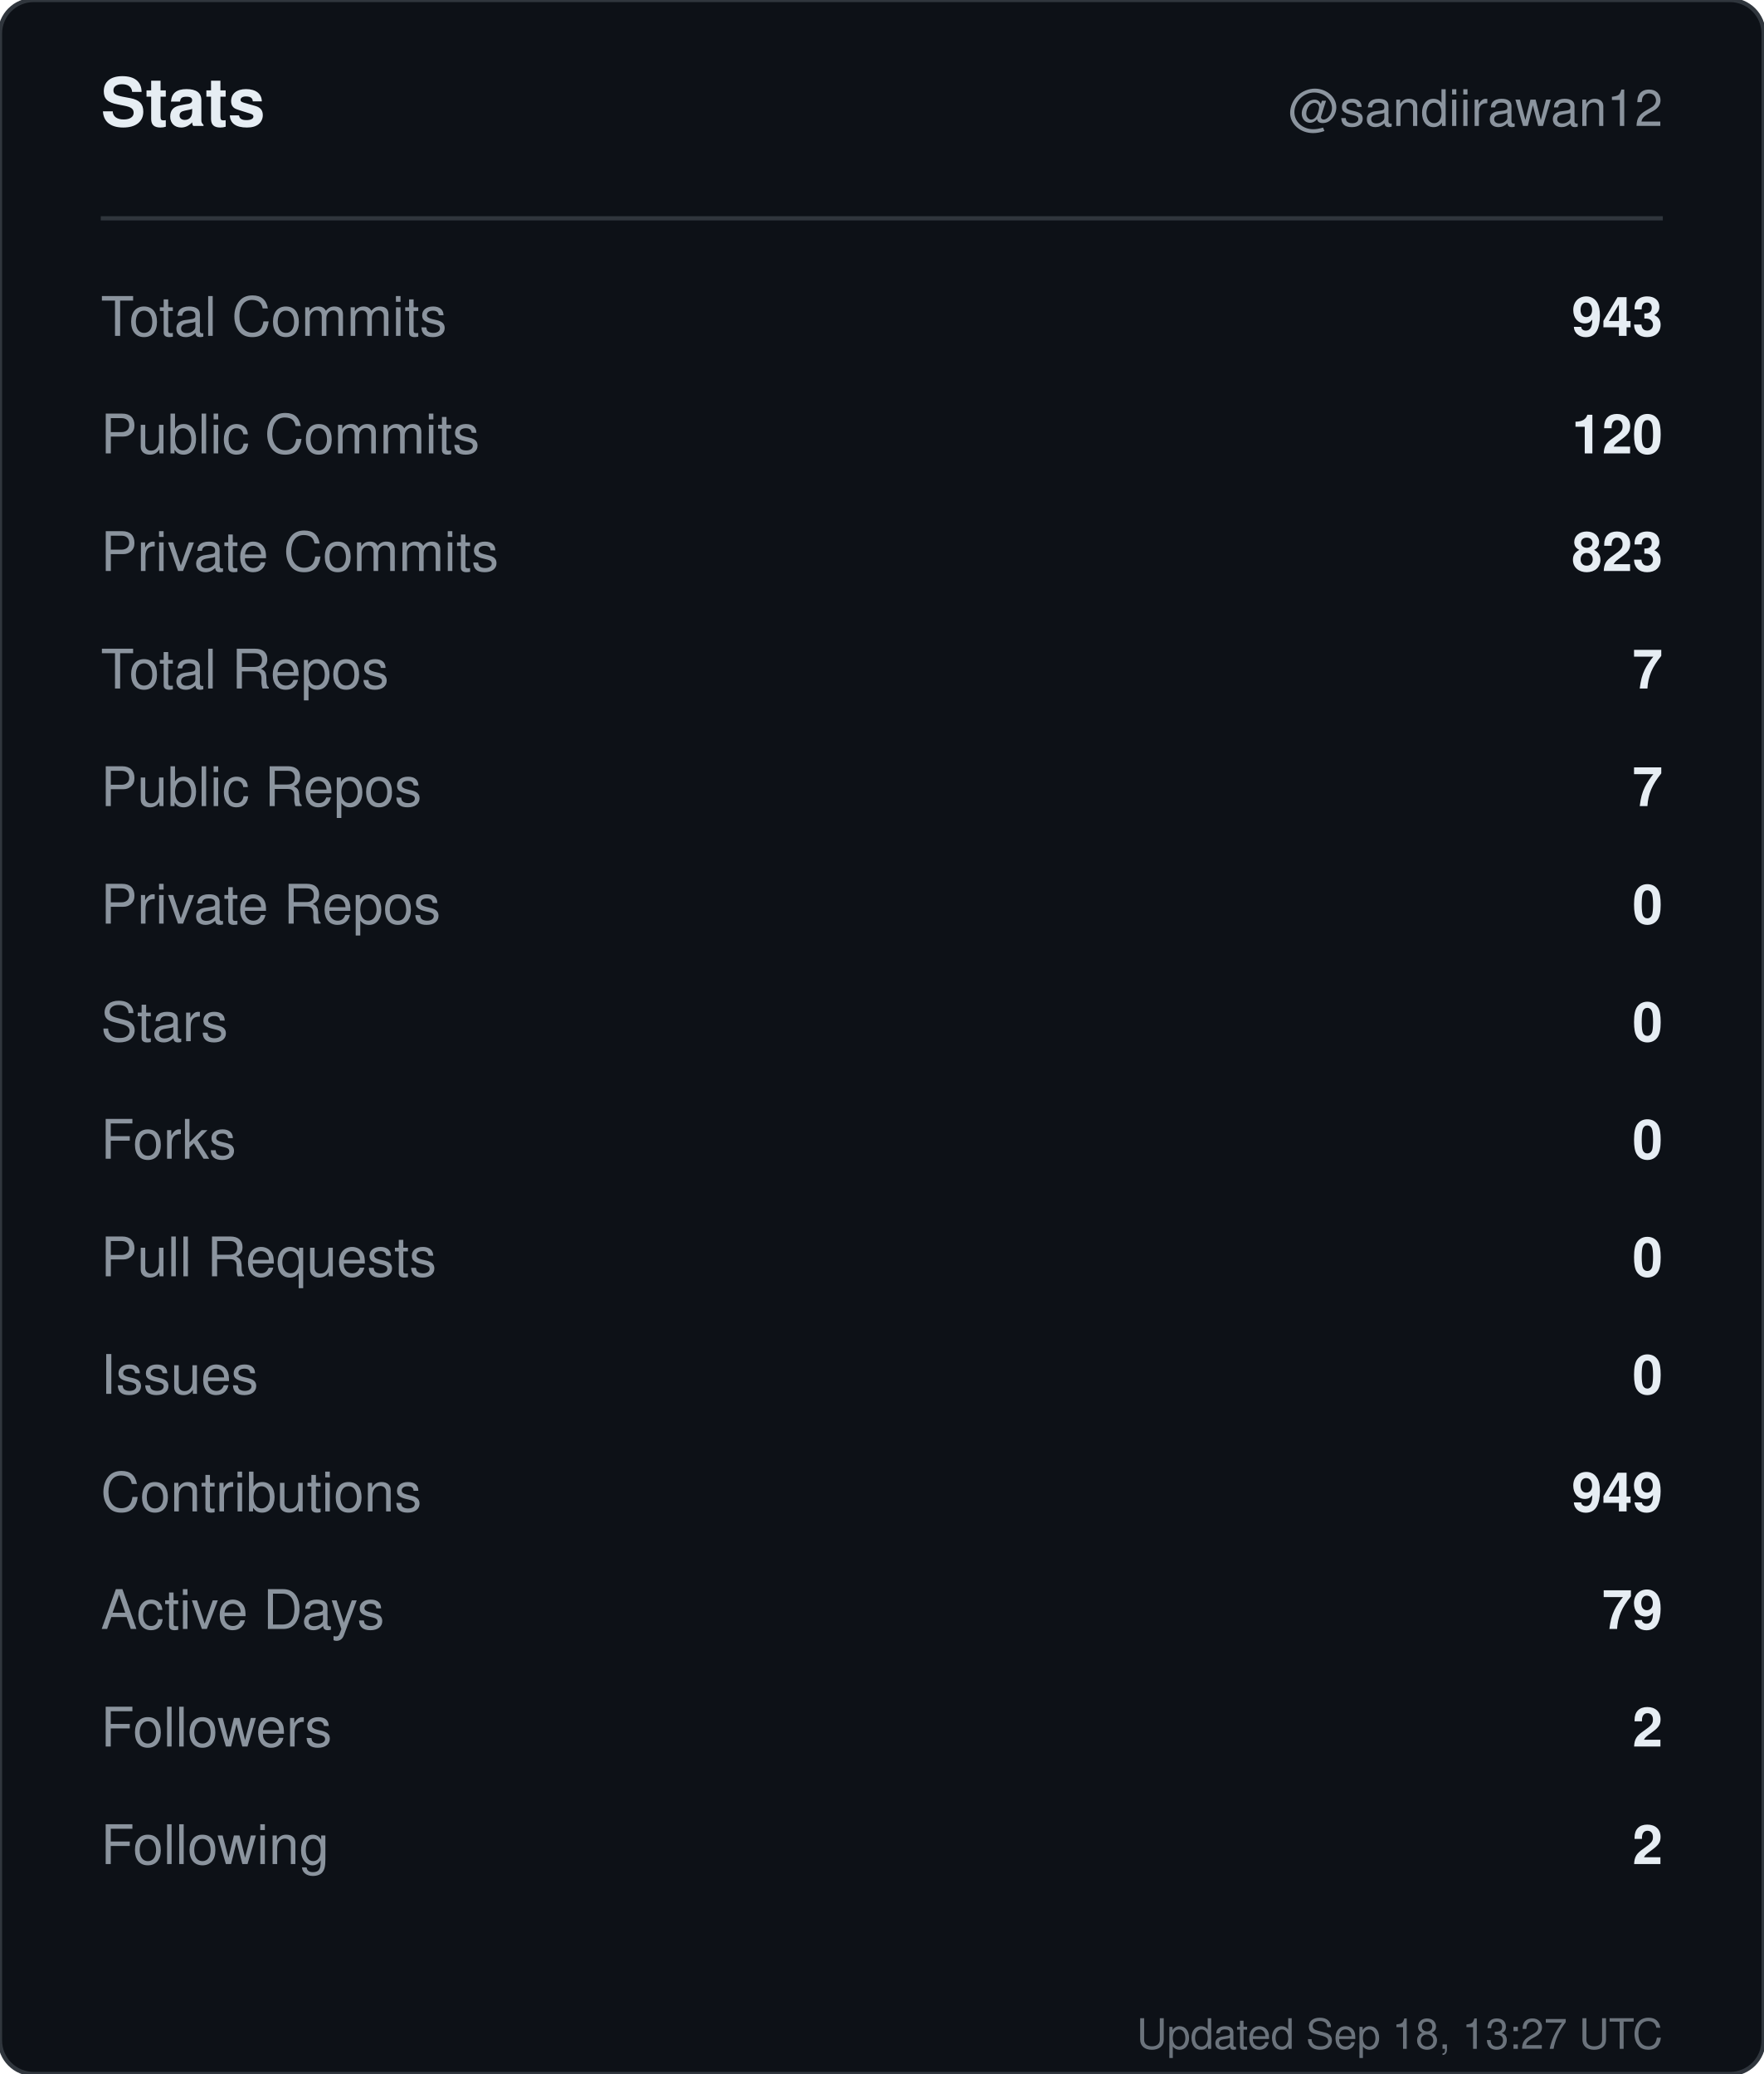
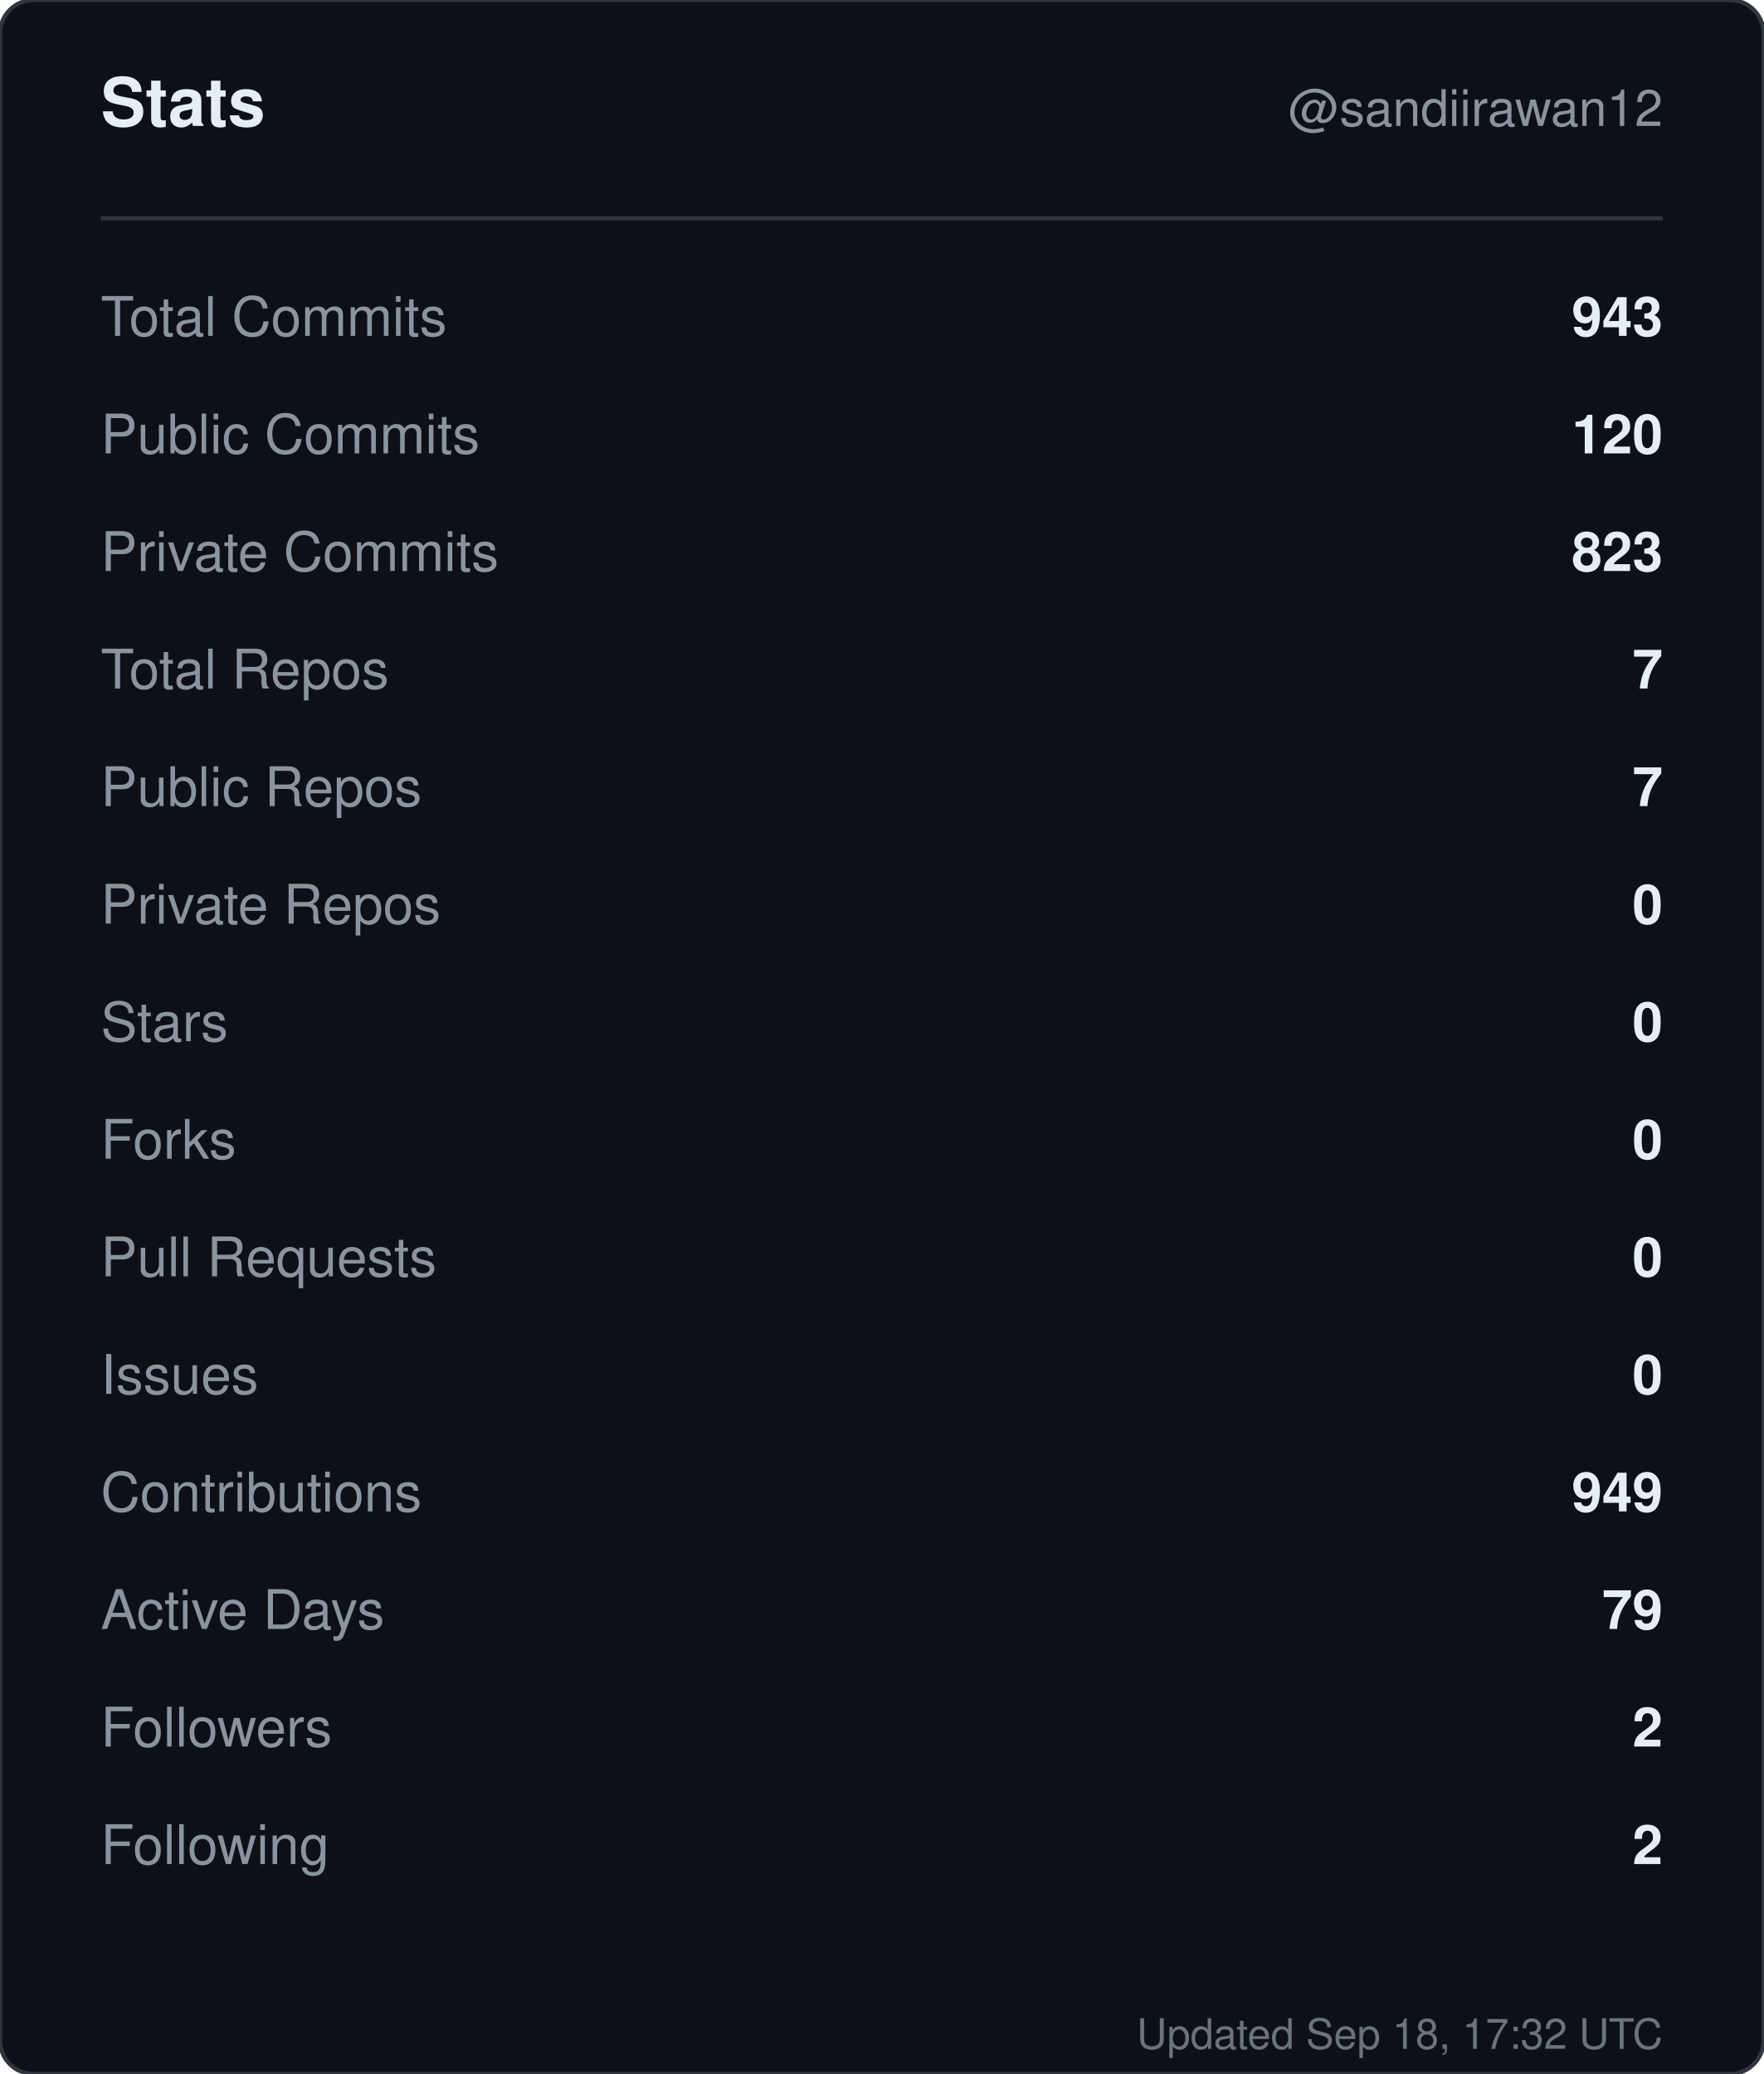
<svg xmlns="http://www.w3.org/2000/svg" width="420" height="494" viewBox="0 0 420 494" role="img" aria-label="Stats for sandiirawan12">
  <rect width="420" height="494" rx="8" fill="#0d1117" stroke="#30363d" />
  <g font-family="-apple-system, BlinkMacSystemFont, Segoe UI, Helvetica, Arial, sans-serif">
    <text x="24" y="30" fill="#e6edf3" font-size="16" font-weight="700">Stats</text>
    <text x="396" y="30" fill="#8b949e" font-size="12" text-anchor="end">@sandiirawan12</text>
    <line x1="24" y1="52" x2="396" y2="52" stroke="#30363d" />
    <text x="24" y="80" fill="#8b949e" font-size="13">Total Commits</text>
    <text x="396" y="80" fill="#e6edf3" font-size="13" font-weight="600" text-anchor="end">943</text>
    <text x="24" y="108" fill="#8b949e" font-size="13">Public Commits</text>
    <text x="396" y="108" fill="#e6edf3" font-size="13" font-weight="600" text-anchor="end">120</text>
    <text x="24" y="136" fill="#8b949e" font-size="13">Private Commits</text>
    <text x="396" y="136" fill="#e6edf3" font-size="13" font-weight="600" text-anchor="end">823</text>
    <text x="24" y="164" fill="#8b949e" font-size="13">Total Repos</text>
    <text x="396" y="164" fill="#e6edf3" font-size="13" font-weight="600" text-anchor="end">7</text>
    <text x="24" y="192" fill="#8b949e" font-size="13">Public Repos</text>
    <text x="396" y="192" fill="#e6edf3" font-size="13" font-weight="600" text-anchor="end">7</text>
    <text x="24" y="220" fill="#8b949e" font-size="13">Private Repos</text>
    <text x="396" y="220" fill="#e6edf3" font-size="13" font-weight="600" text-anchor="end">0</text>
    <text x="24" y="248" fill="#8b949e" font-size="13">Stars</text>
    <text x="396" y="248" fill="#e6edf3" font-size="13" font-weight="600" text-anchor="end">0</text>
    <text x="24" y="276" fill="#8b949e" font-size="13">Forks</text>
    <text x="396" y="276" fill="#e6edf3" font-size="13" font-weight="600" text-anchor="end">0</text>
    <text x="24" y="304" fill="#8b949e" font-size="13">Pull Requests</text>
    <text x="396" y="304" fill="#e6edf3" font-size="13" font-weight="600" text-anchor="end">0</text>
    <text x="24" y="332" fill="#8b949e" font-size="13">Issues</text>
    <text x="396" y="332" fill="#e6edf3" font-size="13" font-weight="600" text-anchor="end">0</text>
    <text x="24" y="360" fill="#8b949e" font-size="13">Contributions</text>
    <text x="396" y="360" fill="#e6edf3" font-size="13" font-weight="600" text-anchor="end">949</text>
    <text x="24" y="388" fill="#8b949e" font-size="13">Active Days</text>
    <text x="396" y="388" fill="#e6edf3" font-size="13" font-weight="600" text-anchor="end">79</text>
    <text x="24" y="416" fill="#8b949e" font-size="13">Followers</text>
    <text x="396" y="416" fill="#e6edf3" font-size="13" font-weight="600" text-anchor="end">2</text>
    <text x="24" y="444" fill="#8b949e" font-size="13">Following</text>
    <text x="396" y="444" fill="#e6edf3" font-size="13" font-weight="600" text-anchor="end">2</text>
-     <text x="396" y="488" fill="#8b949e" font-size="10" text-anchor="end" opacity="0.75">Updated Sep 18, 13:27 UTC</text>
+     <text x="396" y="488" fill="#8b949e" font-size="10" text-anchor="end" opacity="0.75">Updated Sep 18, 17:32 UTC</text>
  </g>
</svg>
